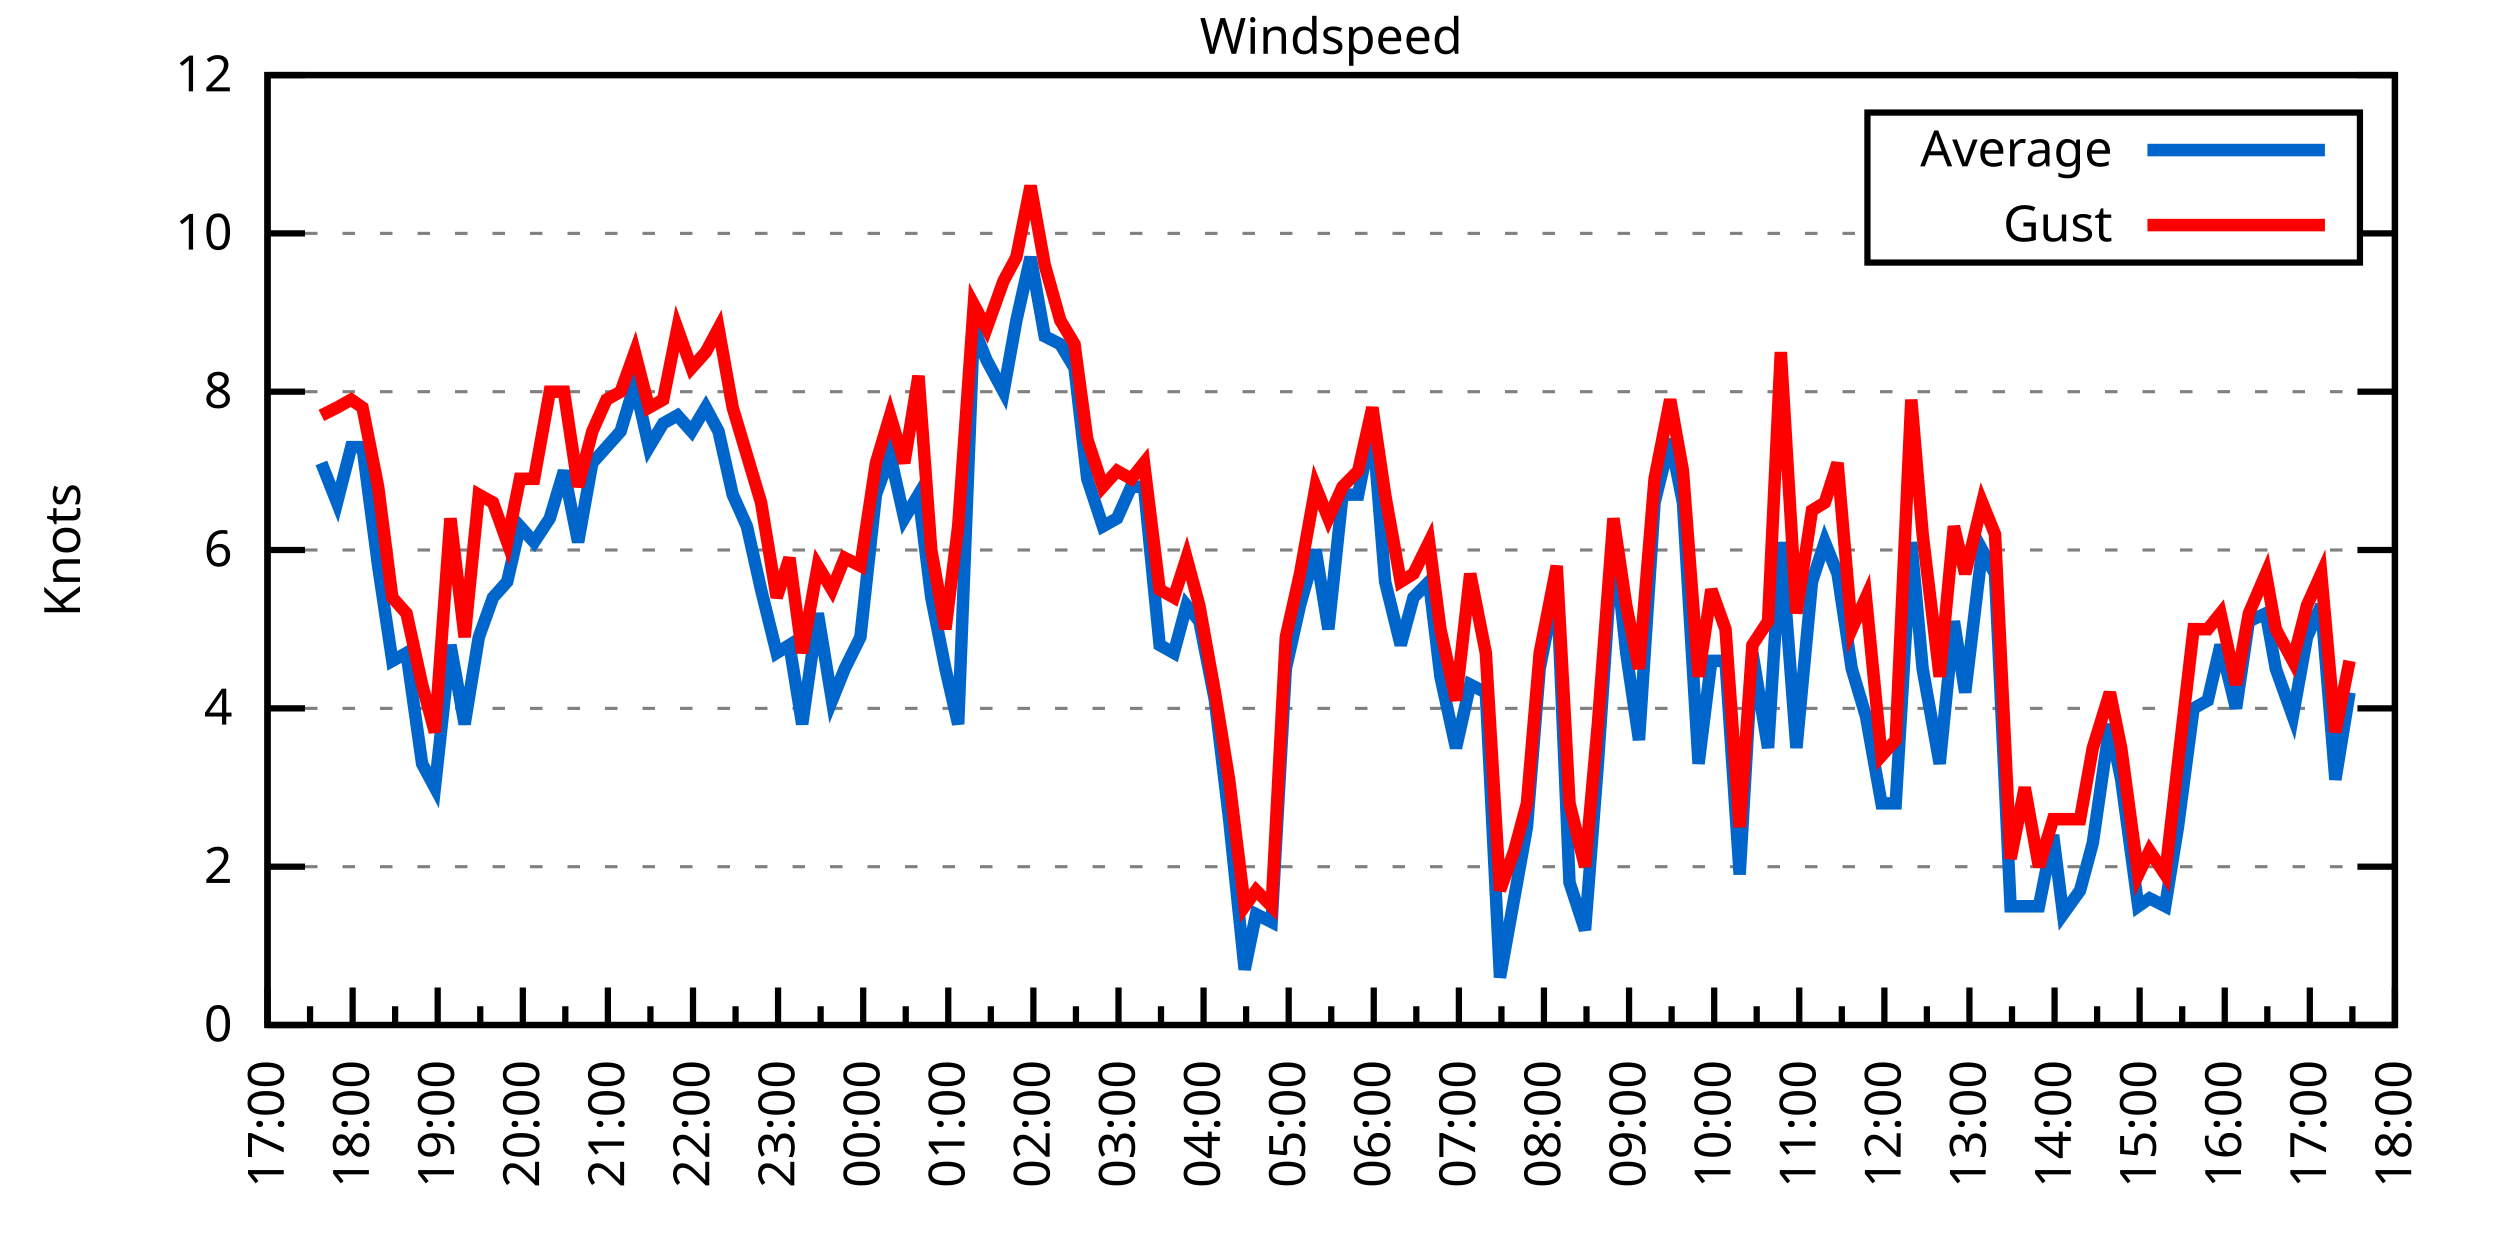
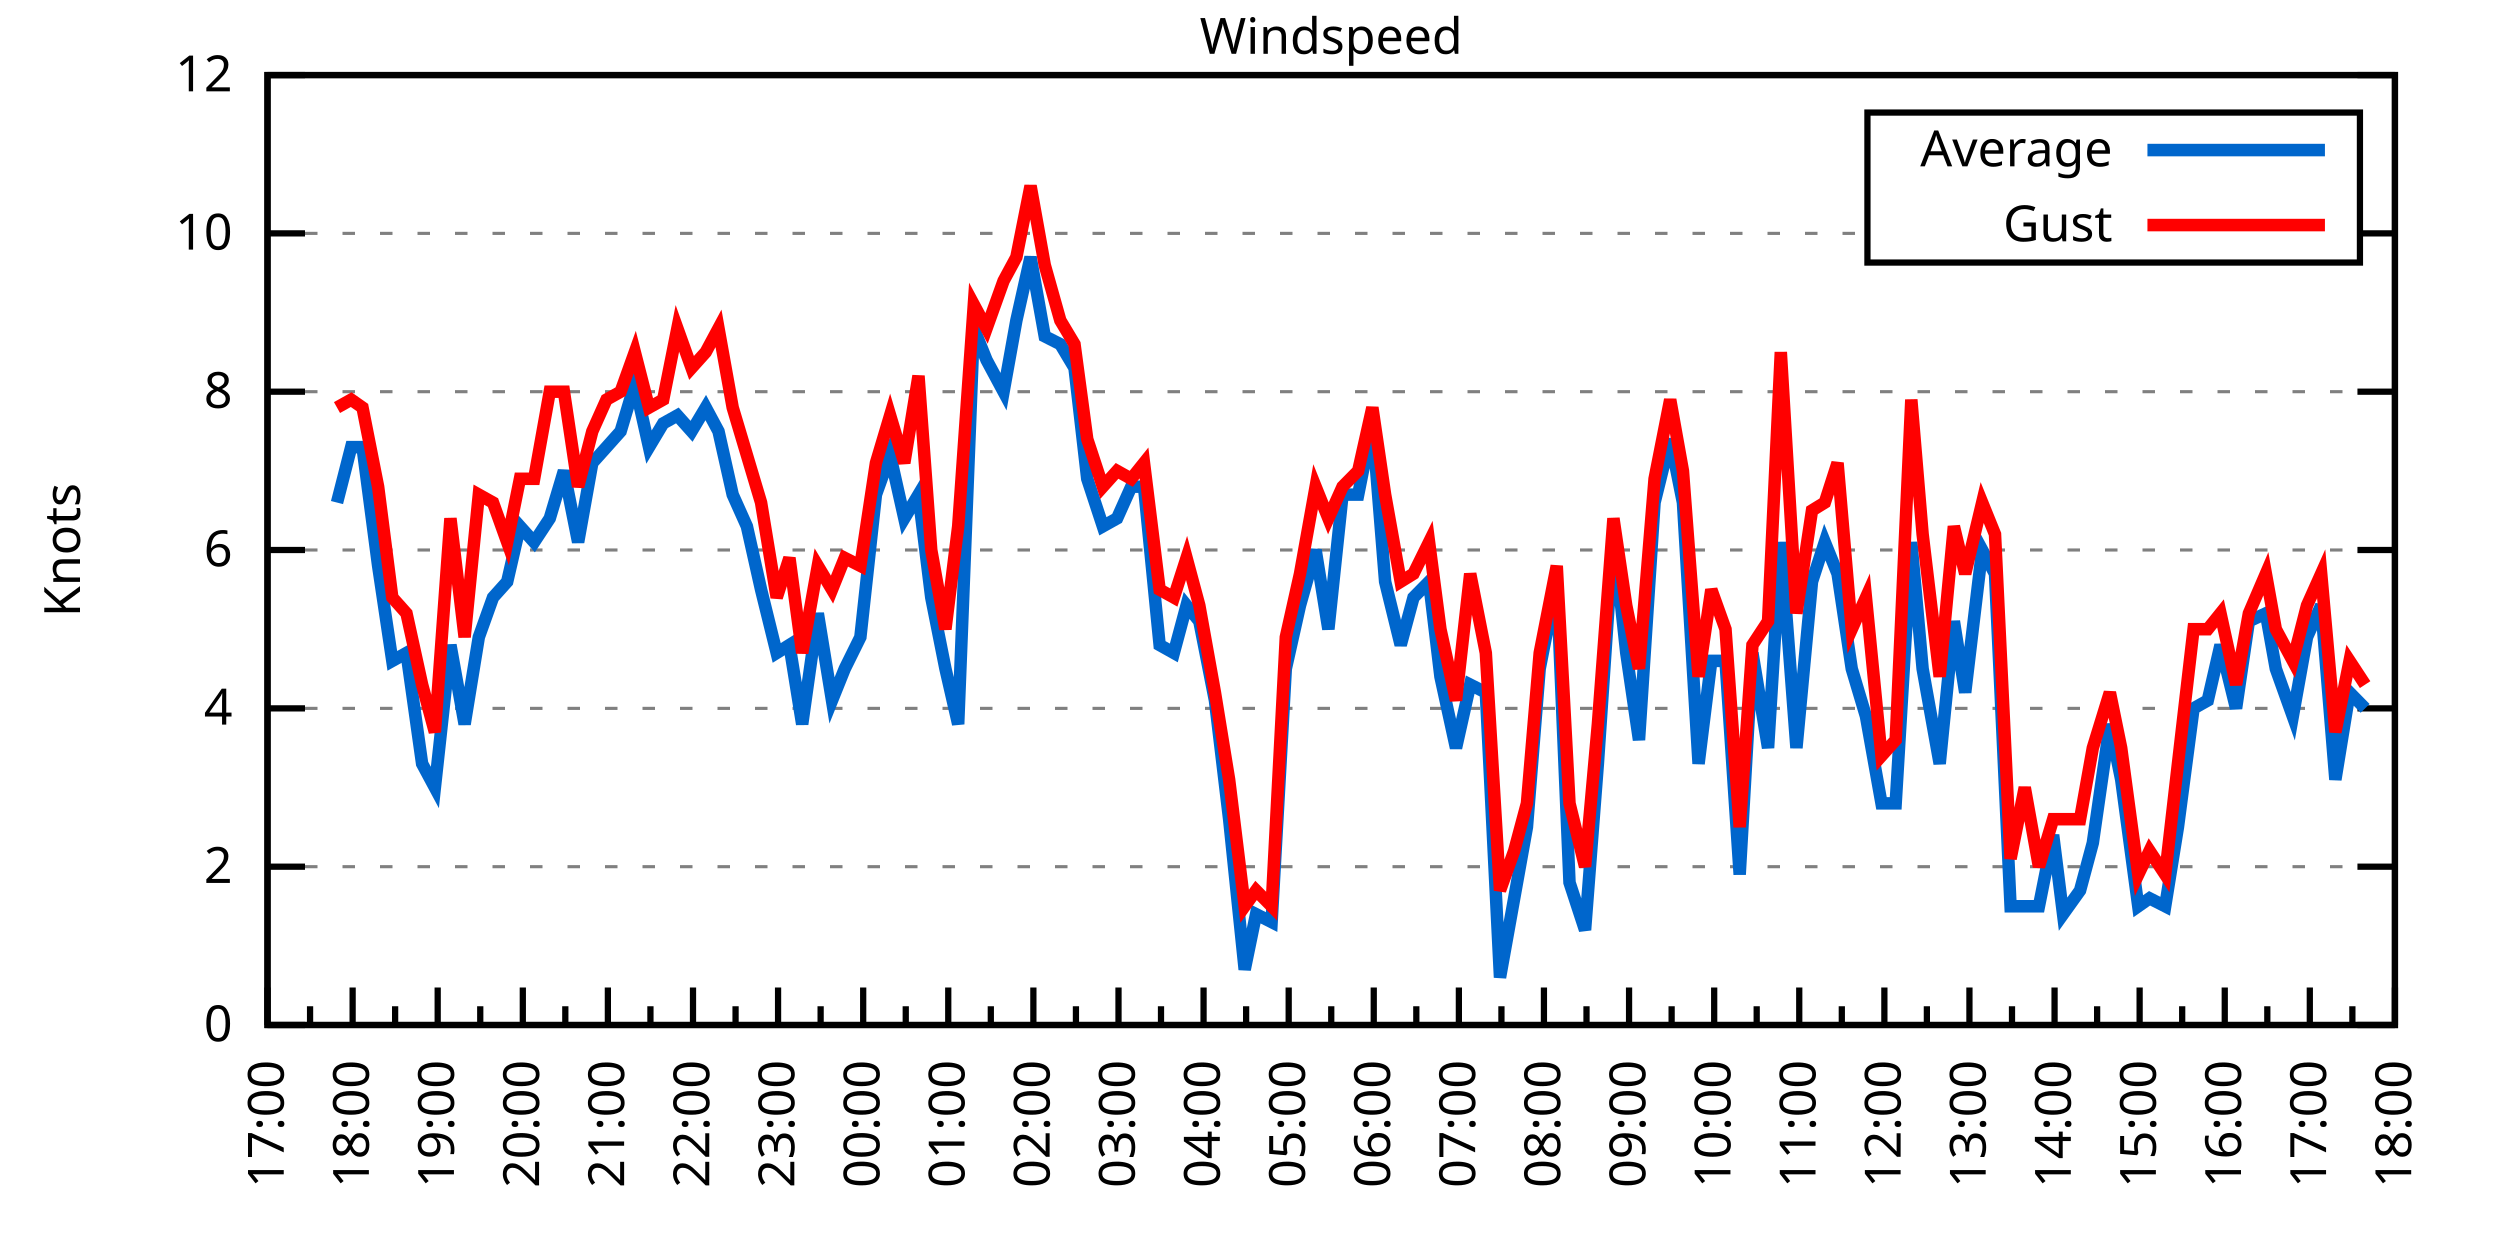
<svg xmlns="http://www.w3.org/2000/svg" xmlns:xlink="http://www.w3.org/1999/xlink" width="400" height="200" viewBox="0 0 400 200">
  <g id="gnuplot_canvas">
    <rect x="0" y="0" width="400" height="200" fill="none" />
    <defs>
      <circle id="gpDot" r="0.5" stroke-width="0.5" stroke="currentColor" />
      <path id="gpPt0" stroke-width="0.333" stroke="currentColor" d="M-1,0 h2 M0,-1 v2" />
      <path id="gpPt1" stroke-width="0.333" stroke="currentColor" d="M-1,-1 L1,1 M1,-1 L-1,1" />
      <path id="gpPt2" stroke-width="0.333" stroke="currentColor" d="M-1,0 L1,0 M0,-1 L0,1 M-1,-1 L1,1 M-1,1 L1,-1" />
      <rect id="gpPt3" stroke-width="0.333" stroke="currentColor" x="-1" y="-1" width="2" height="2" />
      <rect id="gpPt4" stroke-width="0.333" stroke="currentColor" fill="currentColor" x="-1" y="-1" width="2" height="2" />
      <circle id="gpPt5" stroke-width="0.333" stroke="currentColor" cx="0" cy="0" r="1" />
      <use xlink:href="#gpPt5" id="gpPt6" fill="currentColor" stroke="none" />
      <path id="gpPt7" stroke-width="0.333" stroke="currentColor" d="M0,-1.33 L-1.33,0.67 L1.33,0.67 z" />
      <use xlink:href="#gpPt7" id="gpPt8" fill="currentColor" stroke="none" />
      <use xlink:href="#gpPt7" id="gpPt9" stroke="currentColor" transform="rotate(180)" />
      <use xlink:href="#gpPt9" id="gpPt10" fill="currentColor" stroke="none" />
      <use xlink:href="#gpPt3" id="gpPt11" stroke="currentColor" transform="rotate(45)" />
      <use xlink:href="#gpPt11" id="gpPt12" fill="currentColor" stroke="none" />
      <path id="gpPt13" stroke-width="0.333" stroke="currentColor" d="M0,1.330 L1.265,0.411 L0.782,-1.067 L-0.782,-1.076 L-1.265,0.411 z" />
      <use xlink:href="#gpPt13" id="gpPt14" fill="currentColor" stroke="none" />
      <filter id="textbox" filterUnits="objectBoundingBox" x="0" y="0" height="1" width="1">
        <feFlood flood-color="white" flood-opacity="1" result="bgnd" />
        <feComposite in="SourceGraphic" in2="bgnd" operator="atop" />
      </filter>
      <filter id="greybox" filterUnits="objectBoundingBox" x="0" y="0" height="1" width="1">
        <feFlood flood-color="lightgrey" flood-opacity="1" result="grey" />
        <feComposite in="SourceGraphic" in2="grey" operator="atop" />
      </filter>
    </defs>
    <g fill="none" color="white" stroke="currentColor" stroke-width="1.00" stroke-linecap="butt" stroke-linejoin="miter">
</g>
    <g fill="none" color="black" stroke="currentColor" stroke-width="1.00" stroke-linecap="butt" stroke-linejoin="miter">
      <g stroke="none" shape-rendering="crispEdges">
        <polygon fill="rgb(255, 255, 255)" points="42.80,164.00 383.18,164.00 383.18,12.02 42.80,12.02 " />
      </g>
    </g>
    <g fill="none" color="black" stroke="currentColor" stroke-width="1.00" stroke-linecap="butt" stroke-linejoin="miter">
</g>
    <g fill="none" color="black" stroke="black" stroke-width="0.50" stroke-linecap="butt" stroke-linejoin="miter">
</g>
    <g fill="none" color="gray" stroke="currentColor" stroke-width="0.50" stroke-linecap="butt" stroke-linejoin="miter">
      <path stroke="gray" stroke-dasharray="2,4" class="gridline" d="M42.80,164.00 L383.19,164.00  " />
    </g>
    <g fill="none" color="gray" stroke="gray" stroke-width="1.00" stroke-linecap="butt" stroke-linejoin="miter">
</g>
    <g fill="none" color="black" stroke="currentColor" stroke-width="1.00" stroke-linecap="butt" stroke-linejoin="miter">
      <path stroke="black" d="M42.80,164.00 L48.80,164.00 M383.19,164.00 L377.19,164.00  " />
      <g transform="translate(37.20,166.60)" stroke="none" fill="black" font-family="Sans" font-size="8.00" text-anchor="end">
        <text>
          <tspan font-family="Sans"> 0</tspan>
        </text>
      </g>
    </g>
    <g fill="none" color="black" stroke="currentColor" stroke-width="1.00" stroke-linecap="butt" stroke-linejoin="miter">
</g>
    <g fill="none" color="black" stroke="black" stroke-width="0.50" stroke-linecap="butt" stroke-linejoin="miter">
</g>
    <g fill="none" color="gray" stroke="currentColor" stroke-width="0.50" stroke-linecap="butt" stroke-linejoin="miter">
      <path stroke="gray" stroke-dasharray="2,4" class="gridline" d="M42.80,138.67 L383.19,138.67  " />
    </g>
    <g fill="none" color="gray" stroke="gray" stroke-width="1.00" stroke-linecap="butt" stroke-linejoin="miter">
</g>
    <g fill="none" color="black" stroke="currentColor" stroke-width="1.00" stroke-linecap="butt" stroke-linejoin="miter">
      <path stroke="black" d="M42.80,138.67 L48.80,138.67 M383.19,138.67 L377.19,138.67  " />
      <g transform="translate(37.20,141.27)" stroke="none" fill="black" font-family="Sans" font-size="8.00" text-anchor="end">
        <text>
          <tspan font-family="Sans"> 2</tspan>
        </text>
      </g>
    </g>
    <g fill="none" color="black" stroke="currentColor" stroke-width="1.00" stroke-linecap="butt" stroke-linejoin="miter">
</g>
    <g fill="none" color="black" stroke="black" stroke-width="0.50" stroke-linecap="butt" stroke-linejoin="miter">
</g>
    <g fill="none" color="gray" stroke="currentColor" stroke-width="0.50" stroke-linecap="butt" stroke-linejoin="miter">
      <path stroke="gray" stroke-dasharray="2,4" class="gridline" d="M42.80,113.34 L383.19,113.34  " />
    </g>
    <g fill="none" color="gray" stroke="gray" stroke-width="1.00" stroke-linecap="butt" stroke-linejoin="miter">
</g>
    <g fill="none" color="black" stroke="currentColor" stroke-width="1.00" stroke-linecap="butt" stroke-linejoin="miter">
      <path stroke="black" d="M42.80,113.34 L48.80,113.34 M383.19,113.34 L377.19,113.34  " />
      <g transform="translate(37.20,115.94)" stroke="none" fill="black" font-family="Sans" font-size="8.00" text-anchor="end">
        <text>
          <tspan font-family="Sans"> 4</tspan>
        </text>
      </g>
    </g>
    <g fill="none" color="black" stroke="currentColor" stroke-width="1.00" stroke-linecap="butt" stroke-linejoin="miter">
</g>
    <g fill="none" color="black" stroke="black" stroke-width="0.50" stroke-linecap="butt" stroke-linejoin="miter">
</g>
    <g fill="none" color="gray" stroke="currentColor" stroke-width="0.50" stroke-linecap="butt" stroke-linejoin="miter">
      <path stroke="gray" stroke-dasharray="2,4" class="gridline" d="M42.80,88.00 L383.19,88.00  " />
    </g>
    <g fill="none" color="gray" stroke="gray" stroke-width="1.00" stroke-linecap="butt" stroke-linejoin="miter">
</g>
    <g fill="none" color="black" stroke="currentColor" stroke-width="1.00" stroke-linecap="butt" stroke-linejoin="miter">
      <path stroke="black" d="M42.80,88.00 L48.80,88.00 M383.19,88.00 L377.19,88.00  " />
      <g transform="translate(37.20,90.60)" stroke="none" fill="black" font-family="Sans" font-size="8.00" text-anchor="end">
        <text>
          <tspan font-family="Sans"> 6</tspan>
        </text>
      </g>
    </g>
    <g fill="none" color="black" stroke="currentColor" stroke-width="1.00" stroke-linecap="butt" stroke-linejoin="miter">
</g>
    <g fill="none" color="black" stroke="black" stroke-width="0.50" stroke-linecap="butt" stroke-linejoin="miter">
</g>
    <g fill="none" color="gray" stroke="currentColor" stroke-width="0.50" stroke-linecap="butt" stroke-linejoin="miter">
      <path stroke="gray" stroke-dasharray="2,4" class="gridline" d="M42.80,62.67 L383.19,62.67  " />
    </g>
    <g fill="none" color="gray" stroke="gray" stroke-width="1.00" stroke-linecap="butt" stroke-linejoin="miter">
</g>
    <g fill="none" color="black" stroke="currentColor" stroke-width="1.00" stroke-linecap="butt" stroke-linejoin="miter">
      <path stroke="black" d="M42.80,62.67 L48.80,62.67 M383.19,62.67 L377.19,62.67  " />
      <g transform="translate(37.20,65.27)" stroke="none" fill="black" font-family="Sans" font-size="8.00" text-anchor="end">
        <text>
          <tspan font-family="Sans"> 8</tspan>
        </text>
      </g>
    </g>
    <g fill="none" color="black" stroke="currentColor" stroke-width="1.00" stroke-linecap="butt" stroke-linejoin="miter">
</g>
    <g fill="none" color="black" stroke="black" stroke-width="0.50" stroke-linecap="butt" stroke-linejoin="miter">
</g>
    <g fill="none" color="gray" stroke="currentColor" stroke-width="0.50" stroke-linecap="butt" stroke-linejoin="miter">
      <path stroke="gray" stroke-dasharray="2,4" class="gridline" d="M42.80,37.34 L298.79,37.34 M377.59,37.34 L383.19,37.34  " />
    </g>
    <g fill="none" color="gray" stroke="gray" stroke-width="1.00" stroke-linecap="butt" stroke-linejoin="miter">
</g>
    <g fill="none" color="black" stroke="currentColor" stroke-width="1.00" stroke-linecap="butt" stroke-linejoin="miter">
      <path stroke="black" d="M42.80,37.34 L48.80,37.34 M383.19,37.34 L377.19,37.34  " />
      <g transform="translate(37.20,39.94)" stroke="none" fill="black" font-family="Sans" font-size="8.00" text-anchor="end">
        <text>
          <tspan font-family="Sans"> 10</tspan>
        </text>
      </g>
    </g>
    <g fill="none" color="black" stroke="currentColor" stroke-width="1.00" stroke-linecap="butt" stroke-linejoin="miter">
</g>
    <g fill="none" color="black" stroke="black" stroke-width="0.50" stroke-linecap="butt" stroke-linejoin="miter">
</g>
    <g fill="none" color="gray" stroke="currentColor" stroke-width="0.50" stroke-linecap="butt" stroke-linejoin="miter">
      <path stroke="gray" stroke-dasharray="2,4" class="gridline" d="M42.80,12.01 L383.19,12.01  " />
    </g>
    <g fill="none" color="gray" stroke="gray" stroke-width="1.00" stroke-linecap="butt" stroke-linejoin="miter">
</g>
    <g fill="none" color="black" stroke="currentColor" stroke-width="1.00" stroke-linecap="butt" stroke-linejoin="miter">
      <path stroke="black" d="M42.80,12.01 L48.80,12.01 M383.19,12.01 L377.19,12.01  " />
      <g transform="translate(37.20,14.61)" stroke="none" fill="black" font-family="Sans" font-size="8.00" text-anchor="end">
        <text>
          <tspan font-family="Sans"> 12</tspan>
        </text>
      </g>
    </g>
    <g fill="none" color="black" stroke="currentColor" stroke-width="1.00" stroke-linecap="butt" stroke-linejoin="miter">
      <path stroke="black" d="M42.80,164.00 L42.80,158.00  " />
      <g transform="translate(45.40,169.60) rotate(270)" stroke="none" fill="black" font-family="Sans" font-size="8.00" text-anchor="end">
        <text>
          <tspan font-family="Sans">17:00</tspan>
        </text>
      </g>
    </g>
    <g fill="none" color="black" stroke="currentColor" stroke-width="1.00" stroke-linecap="butt" stroke-linejoin="miter">
      <path stroke="black" d="M49.61,164.00 L49.61,161.00 M56.42,164.00 L56.42,158.00  " />
      <g transform="translate(59.02,169.60) rotate(270)" stroke="none" fill="black" font-family="Sans" font-size="8.00" text-anchor="end">
        <text>
          <tspan font-family="Sans">18:00</tspan>
        </text>
      </g>
    </g>
    <g fill="none" color="black" stroke="currentColor" stroke-width="1.00" stroke-linecap="butt" stroke-linejoin="miter">
      <path stroke="black" d="M63.22,164.00 L63.22,161.00 M70.03,164.00 L70.03,158.00  " />
      <g transform="translate(72.63,169.60) rotate(270)" stroke="none" fill="black" font-family="Sans" font-size="8.00" text-anchor="end">
        <text>
          <tspan font-family="Sans">19:00</tspan>
        </text>
      </g>
    </g>
    <g fill="none" color="black" stroke="currentColor" stroke-width="1.00" stroke-linecap="butt" stroke-linejoin="miter">
      <path stroke="black" d="M76.84,164.00 L76.84,161.00 M83.65,164.00 L83.65,158.00  " />
      <g transform="translate(86.25,169.60) rotate(270)" stroke="none" fill="black" font-family="Sans" font-size="8.00" text-anchor="end">
        <text>
          <tspan font-family="Sans">20:00</tspan>
        </text>
      </g>
    </g>
    <g fill="none" color="black" stroke="currentColor" stroke-width="1.00" stroke-linecap="butt" stroke-linejoin="miter">
      <path stroke="black" d="M90.45,164.00 L90.45,161.00 M97.26,164.00 L97.26,158.00  " />
      <g transform="translate(99.86,169.60) rotate(270)" stroke="none" fill="black" font-family="Sans" font-size="8.00" text-anchor="end">
        <text>
          <tspan font-family="Sans">21:00</tspan>
        </text>
      </g>
    </g>
    <g fill="none" color="black" stroke="currentColor" stroke-width="1.00" stroke-linecap="butt" stroke-linejoin="miter">
      <path stroke="black" d="M104.07,164.00 L104.07,161.00 M110.88,164.00 L110.88,158.00  " />
      <g transform="translate(113.48,169.60) rotate(270)" stroke="none" fill="black" font-family="Sans" font-size="8.00" text-anchor="end">
        <text>
          <tspan font-family="Sans">22:00</tspan>
        </text>
      </g>
    </g>
    <g fill="none" color="black" stroke="currentColor" stroke-width="1.00" stroke-linecap="butt" stroke-linejoin="miter">
      <path stroke="black" d="M117.69,164.00 L117.69,161.00 M124.49,164.00 L124.49,158.00  " />
      <g transform="translate(127.09,169.60) rotate(270)" stroke="none" fill="black" font-family="Sans" font-size="8.00" text-anchor="end">
        <text>
          <tspan font-family="Sans">23:00</tspan>
        </text>
      </g>
    </g>
    <g fill="none" color="black" stroke="currentColor" stroke-width="1.00" stroke-linecap="butt" stroke-linejoin="miter">
      <path stroke="black" d="M131.30,164.00 L131.30,161.00 M138.11,164.00 L138.11,158.00  " />
      <g transform="translate(140.71,169.60) rotate(270)" stroke="none" fill="black" font-family="Sans" font-size="8.00" text-anchor="end">
        <text>
          <tspan font-family="Sans">00:00</tspan>
        </text>
      </g>
    </g>
    <g fill="none" color="black" stroke="currentColor" stroke-width="1.00" stroke-linecap="butt" stroke-linejoin="miter">
      <path stroke="black" d="M144.92,164.00 L144.92,161.00 M151.72,164.00 L151.72,158.00  " />
      <g transform="translate(154.32,169.60) rotate(270)" stroke="none" fill="black" font-family="Sans" font-size="8.00" text-anchor="end">
        <text>
          <tspan font-family="Sans">01:00</tspan>
        </text>
      </g>
    </g>
    <g fill="none" color="black" stroke="currentColor" stroke-width="1.00" stroke-linecap="butt" stroke-linejoin="miter">
      <path stroke="black" d="M158.53,164.00 L158.53,161.00 M165.34,164.00 L165.34,158.00  " />
      <g transform="translate(167.94,169.60) rotate(270)" stroke="none" fill="black" font-family="Sans" font-size="8.00" text-anchor="end">
        <text>
          <tspan font-family="Sans">02:00</tspan>
        </text>
      </g>
    </g>
    <g fill="none" color="black" stroke="currentColor" stroke-width="1.00" stroke-linecap="butt" stroke-linejoin="miter">
      <path stroke="black" d="M172.15,164.00 L172.15,161.00 M178.96,164.00 L178.96,158.00  " />
      <g transform="translate(181.56,169.60) rotate(270)" stroke="none" fill="black" font-family="Sans" font-size="8.00" text-anchor="end">
        <text>
          <tspan font-family="Sans">03:00</tspan>
        </text>
      </g>
    </g>
    <g fill="none" color="black" stroke="currentColor" stroke-width="1.00" stroke-linecap="butt" stroke-linejoin="miter">
      <path stroke="black" d="M185.76,164.00 L185.76,161.00 M192.57,164.00 L192.57,158.00  " />
      <g transform="translate(195.17,169.60) rotate(270)" stroke="none" fill="black" font-family="Sans" font-size="8.00" text-anchor="end">
        <text>
          <tspan font-family="Sans">04:00</tspan>
        </text>
      </g>
    </g>
    <g fill="none" color="black" stroke="currentColor" stroke-width="1.00" stroke-linecap="butt" stroke-linejoin="miter">
      <path stroke="black" d="M199.38,164.00 L199.38,161.00 M206.19,164.00 L206.19,158.00  " />
      <g transform="translate(208.79,169.60) rotate(270)" stroke="none" fill="black" font-family="Sans" font-size="8.00" text-anchor="end">
        <text>
          <tspan font-family="Sans">05:00</tspan>
        </text>
      </g>
    </g>
    <g fill="none" color="black" stroke="currentColor" stroke-width="1.00" stroke-linecap="butt" stroke-linejoin="miter">
      <path stroke="black" d="M213.00,164.00 L213.00,161.00 M219.80,164.00 L219.80,158.00  " />
      <g transform="translate(222.40,169.60) rotate(270)" stroke="none" fill="black" font-family="Sans" font-size="8.00" text-anchor="end">
        <text>
          <tspan font-family="Sans">06:00</tspan>
        </text>
      </g>
    </g>
    <g fill="none" color="black" stroke="currentColor" stroke-width="1.00" stroke-linecap="butt" stroke-linejoin="miter">
      <path stroke="black" d="M226.61,164.00 L226.61,161.00 M233.42,164.00 L233.42,158.00  " />
      <g transform="translate(236.02,169.60) rotate(270)" stroke="none" fill="black" font-family="Sans" font-size="8.00" text-anchor="end">
        <text>
          <tspan font-family="Sans">07:00</tspan>
        </text>
      </g>
    </g>
    <g fill="none" color="black" stroke="currentColor" stroke-width="1.00" stroke-linecap="butt" stroke-linejoin="miter">
      <path stroke="black" d="M240.23,164.00 L240.23,161.00 M247.03,164.00 L247.03,158.00  " />
      <g transform="translate(249.63,169.60) rotate(270)" stroke="none" fill="black" font-family="Sans" font-size="8.00" text-anchor="end">
        <text>
          <tspan font-family="Sans">08:00</tspan>
        </text>
      </g>
    </g>
    <g fill="none" color="black" stroke="currentColor" stroke-width="1.00" stroke-linecap="butt" stroke-linejoin="miter">
      <path stroke="black" d="M253.84,164.00 L253.84,161.00 M260.65,164.00 L260.65,158.00  " />
      <g transform="translate(263.25,169.60) rotate(270)" stroke="none" fill="black" font-family="Sans" font-size="8.00" text-anchor="end">
        <text>
          <tspan font-family="Sans">09:00</tspan>
        </text>
      </g>
    </g>
    <g fill="none" color="black" stroke="currentColor" stroke-width="1.00" stroke-linecap="butt" stroke-linejoin="miter">
      <path stroke="black" d="M267.46,164.00 L267.46,161.00 M274.27,164.00 L274.27,158.00  " />
      <g transform="translate(276.87,169.60) rotate(270)" stroke="none" fill="black" font-family="Sans" font-size="8.00" text-anchor="end">
        <text>
          <tspan font-family="Sans">10:00</tspan>
        </text>
      </g>
    </g>
    <g fill="none" color="black" stroke="currentColor" stroke-width="1.00" stroke-linecap="butt" stroke-linejoin="miter">
      <path stroke="black" d="M281.07,164.00 L281.07,161.00 M287.88,164.00 L287.88,158.00  " />
      <g transform="translate(290.48,169.60) rotate(270)" stroke="none" fill="black" font-family="Sans" font-size="8.00" text-anchor="end">
        <text>
          <tspan font-family="Sans">11:00</tspan>
        </text>
      </g>
    </g>
    <g fill="none" color="black" stroke="currentColor" stroke-width="1.00" stroke-linecap="butt" stroke-linejoin="miter">
      <path stroke="black" d="M294.69,164.00 L294.69,161.00 M301.50,164.00 L301.50,158.00  " />
      <g transform="translate(304.10,169.60) rotate(270)" stroke="none" fill="black" font-family="Sans" font-size="8.00" text-anchor="end">
        <text>
          <tspan font-family="Sans">12:00</tspan>
        </text>
      </g>
    </g>
    <g fill="none" color="black" stroke="currentColor" stroke-width="1.00" stroke-linecap="butt" stroke-linejoin="miter">
      <path stroke="black" d="M308.30,164.00 L308.30,161.00 M315.11,164.00 L315.11,158.00  " />
      <g transform="translate(317.71,169.60) rotate(270)" stroke="none" fill="black" font-family="Sans" font-size="8.00" text-anchor="end">
        <text>
          <tspan font-family="Sans">13:00</tspan>
        </text>
      </g>
    </g>
    <g fill="none" color="black" stroke="currentColor" stroke-width="1.00" stroke-linecap="butt" stroke-linejoin="miter">
      <path stroke="black" d="M321.92,164.00 L321.92,161.00 M328.73,164.00 L328.73,158.00  " />
      <g transform="translate(331.33,169.60) rotate(270)" stroke="none" fill="black" font-family="Sans" font-size="8.00" text-anchor="end">
        <text>
          <tspan font-family="Sans">14:00</tspan>
        </text>
      </g>
    </g>
    <g fill="none" color="black" stroke="currentColor" stroke-width="1.00" stroke-linecap="butt" stroke-linejoin="miter">
      <path stroke="black" d="M335.54,164.00 L335.54,161.00 M342.34,164.00 L342.34,158.00  " />
      <g transform="translate(344.94,169.60) rotate(270)" stroke="none" fill="black" font-family="Sans" font-size="8.00" text-anchor="end">
        <text>
          <tspan font-family="Sans">15:00</tspan>
        </text>
      </g>
    </g>
    <g fill="none" color="black" stroke="currentColor" stroke-width="1.00" stroke-linecap="butt" stroke-linejoin="miter">
      <path stroke="black" d="M349.15,164.00 L349.15,161.00 M355.96,164.00 L355.96,158.00  " />
      <g transform="translate(358.56,169.60) rotate(270)" stroke="none" fill="black" font-family="Sans" font-size="8.00" text-anchor="end">
        <text>
          <tspan font-family="Sans">16:00</tspan>
        </text>
      </g>
    </g>
    <g fill="none" color="black" stroke="currentColor" stroke-width="1.00" stroke-linecap="butt" stroke-linejoin="miter">
      <path stroke="black" d="M362.77,164.00 L362.77,161.00 M369.57,164.00 L369.57,158.00  " />
      <g transform="translate(372.17,169.60) rotate(270)" stroke="none" fill="black" font-family="Sans" font-size="8.00" text-anchor="end">
        <text>
          <tspan font-family="Sans">17:00</tspan>
        </text>
      </g>
    </g>
    <g fill="none" color="black" stroke="currentColor" stroke-width="1.00" stroke-linecap="butt" stroke-linejoin="miter">
      <path stroke="black" d="M376.38,164.00 L376.38,161.00 M383.19,164.00 L383.19,158.00  " />
      <g transform="translate(385.79,169.60) rotate(270)" stroke="none" fill="black" font-family="Sans" font-size="8.00" text-anchor="end">
        <text>
          <tspan font-family="Sans">18:00</tspan>
        </text>
      </g>
    </g>
    <g fill="none" color="black" stroke="currentColor" stroke-width="1.00" stroke-linecap="butt" stroke-linejoin="miter">
</g>
    <g fill="none" color="black" stroke="currentColor" stroke-width="1.00" stroke-linecap="butt" stroke-linejoin="miter">
      <path stroke="black" d="M42.80,12.01 L42.80,164.00 L383.19,164.00 L383.19,12.01 L42.80,12.01 Z  " />
    </g>
    <g fill="none" color="black" stroke="currentColor" stroke-width="1.00" stroke-linecap="butt" stroke-linejoin="miter">
      <g transform="translate(12.80,88.01) rotate(270)" stroke="none" fill="black" font-family="Sans" font-size="8.00" text-anchor="middle">
        <text>
          <tspan font-family="Sans">Knots</tspan>
        </text>
      </g>
    </g>
    <g fill="none" color="black" stroke="currentColor" stroke-width="1.00" stroke-linecap="butt" stroke-linejoin="miter">
</g>
    <g fill="none" color="black" stroke="currentColor" stroke-width="1.00" stroke-linecap="butt" stroke-linejoin="miter">
      <path stroke="black" d="M298.79,42.01 L298.79,18.01 L377.59,18.01 L377.59,42.01 L298.79,42.01 Z  " />
    </g>
    <g id="Windspeed_plot_1">
      <g fill="none" color="white" stroke="black" stroke-width="2.00" stroke-linecap="butt" stroke-linejoin="miter">
</g>
      <g fill="none" color="black" stroke="currentColor" stroke-width="2.00" stroke-linecap="butt" stroke-linejoin="miter">
        <g transform="translate(337.99,26.61)" stroke="none" fill="black" font-family="Sans" font-size="8.00" text-anchor="end">
          <text>
            <tspan font-family="Sans">Average</tspan>
          </text>
        </g>
      </g>
      <g fill="none" color="black" stroke="currentColor" stroke-width="2.00" stroke-linecap="butt" stroke-linejoin="miter">
-         <path stroke="rgb(  0, 102, 204)" d="M343.59,24.01 L371.99,24.01 M51.42,74.07 L53.92,80.41 L56.19,71.54 L58.00,71.54 L60.50,90.54 L62.77,105.74   L65.04,104.47 L67.54,122.20 L69.58,126.00 L72.07,103.20 L74.34,115.87 L76.61,101.94 L78.88,95.60 L81.15,93.07   L83.19,84.21 L85.46,86.74 L87.96,82.94 L90.23,75.34 L92.50,86.74 L94.77,74.07 L97.04,71.54 L99.30,69.01   L101.57,61.41 L103.84,71.54 L106.11,67.74 L108.38,66.47 L110.65,69.01 L112.92,65.21 L114.96,69.01 L117.23,79.14   L119.50,84.21 L121.77,94.34 L124.27,104.47 L126.31,103.20 L128.35,115.87 L130.85,98.14 L133.12,112.07 L135.16,107.00   L137.66,101.94 L140.15,79.14 L142.42,72.81 L144.69,82.94 L146.96,79.14 L149.00,95.60 L151.27,107.00 L153.31,115.87   L155.81,52.54 L157.85,57.61 L160.57,62.67 L162.62,51.27 L164.89,41.14 L167.16,53.81 L169.65,55.07 L171.92,58.87   L173.96,76.61 L176.46,84.21 L178.73,82.94 L181.00,77.87 L183.04,77.87 L185.54,103.20 L187.81,104.47 L189.85,96.87   L191.89,99.40 L194.39,112.07 L196.66,131.07 L199.15,155.13 L200.97,146.27 L203.46,147.53 L205.73,107.00 L208.00,96.87   L210.50,88.00 L212.54,100.67 L214.81,79.14 L217.31,79.14 L219.58,67.74 L221.62,93.07 L224.11,103.20 L226.16,95.60   L228.65,93.07 L230.47,108.27 L232.96,119.67 L235.23,109.54 L237.73,110.80 L240.00,156.40 L242.27,143.73 L244.31,132.34   L246.35,107.00 L249.08,93.07 L251.12,141.20 L253.61,148.80 L255.66,122.20 L258.15,85.47 L260.20,104.47 L262.24,118.40   L264.73,80.41 L267.23,70.27 L269.27,80.41 L271.77,122.20 L273.81,105.74 L276.08,105.74 L278.35,139.93 L280.39,104.47   L282.89,119.67 L284.93,86.74 L287.43,119.67 L289.92,93.07 L291.97,86.74 L294.01,91.80 L296.28,107.00 L298.55,114.60   L301.04,128.54 L303.31,128.54 L305.81,86.74 L307.62,107.00 L310.35,122.20 L312.62,99.40 L314.43,110.80 L317.15,88.00   L319.20,91.80 L321.69,145.00 L323.96,145.00 L326.23,145.00 L328.50,133.60 L330.09,146.27 L332.81,142.47 L334.85,134.87   L337.58,115.87 L339.39,124.74 L342.12,145.00 L343.93,143.73 L346.43,145.00 L348.47,132.34 L350.97,113.34 L353.24,112.07   L355.28,103.20 L357.77,113.34 L359.82,99.40 L362.54,98.14 L364.13,107.00 L366.85,114.60 L369.12,101.94 L371.39,96.87   L373.66,124.74 L375.93,110.80  " />
+         <path stroke="rgb(  0, 102, 204)" d="M343.59,24.01 L371.99,24.01 M53.92,80.41 L56.19,71.54 L58.00,71.54 L60.50,90.54 L62.77,105.74 L65.04,104.47   L67.54,122.20 L69.58,126.00 L72.07,103.20 L74.34,115.87 L76.61,101.94 L78.88,95.60 L81.15,93.07 L83.19,84.21   L85.46,86.74 L87.96,82.94 L90.23,75.34 L92.50,86.74 L94.77,74.07 L97.04,71.54 L99.30,69.01 L101.57,61.41   L103.84,71.54 L106.11,67.74 L108.38,66.47 L110.65,69.01 L112.92,65.21 L114.96,69.01 L117.23,79.14 L119.50,84.21   L121.77,94.34 L124.27,104.47 L126.31,103.20 L128.35,115.87 L130.85,98.14 L133.12,112.07 L135.16,107.00 L137.66,101.94   L140.15,79.14 L142.42,72.81 L144.69,82.94 L146.96,79.14 L149.00,95.60 L151.27,107.00 L153.31,115.87 L155.81,52.54   L157.85,57.61 L160.57,62.67 L162.62,51.27 L164.89,41.14 L167.16,53.81 L169.65,55.07 L171.92,58.87 L173.96,76.61   L176.46,84.21 L178.73,82.94 L181.00,77.87 L183.04,77.87 L185.54,103.20 L187.81,104.47 L189.85,96.87 L191.89,99.40   L194.39,112.07 L196.66,131.07 L199.15,155.13 L200.97,146.27 L203.46,147.53 L205.73,107.00 L208.00,96.87 L210.50,88.00   L212.54,100.67 L214.81,79.14 L217.31,79.14 L219.58,67.74 L221.62,93.07 L224.11,103.20 L226.16,95.60 L228.65,93.07   L230.47,108.27 L232.96,119.67 L235.23,109.54 L237.73,110.80 L240.00,156.40 L242.27,143.73 L244.31,132.34 L246.35,107.00   L249.08,93.07 L251.12,141.20 L253.61,148.80 L255.66,122.20 L258.15,85.47 L260.20,104.47 L262.24,118.40 L264.73,80.41   L267.23,70.27 L269.27,80.41 L271.77,122.20 L273.81,105.74 L276.08,105.74 L278.35,139.93 L280.39,104.47 L282.89,119.67   L284.93,86.74 L287.43,119.67 L289.92,93.07 L291.97,86.74 L294.01,91.80 L296.28,107.00 L298.55,114.60 L301.04,128.54   L303.31,128.54 L305.81,86.74 L307.62,107.00 L310.35,122.20 L312.62,99.40 L314.43,110.80 L317.15,88.00 L319.20,91.80   L321.69,145.00 L323.96,145.00 L326.23,145.00 L328.50,133.60 L330.09,146.27 L332.81,142.47 L334.85,134.87 L337.58,115.87   L339.39,124.74 L342.12,145.00 L343.93,143.73 L346.43,145.00 L348.47,132.34 L350.97,113.34 L353.24,112.07 L355.28,103.20   L357.77,113.34 L359.82,99.40 L362.54,98.14 L364.13,107.00 L366.85,114.60 L369.12,101.94 L371.39,96.87 L373.66,124.74   L375.93,110.80 L378.42,113.34  " />
      </g>
    </g>
    <g id="Windspeed_plot_2">
      <g fill="none" color="black" stroke="currentColor" stroke-width="2.00" stroke-linecap="butt" stroke-linejoin="miter">
        <g transform="translate(337.99,38.61)" stroke="none" fill="black" font-family="Sans" font-size="8.00" text-anchor="end">
          <text>
            <tspan font-family="Sans">Gust</tspan>
          </text>
        </g>
      </g>
      <g fill="none" color="black" stroke="currentColor" stroke-width="2.00" stroke-linecap="butt" stroke-linejoin="miter">
-         <path stroke="rgb(255,   0,   0)" d="M343.59,36.01 L371.99,36.01 M51.42,66.47 L53.92,65.21 L56.19,63.94 L58.00,65.21 L60.50,77.87 L62.77,95.60   L65.04,98.14 L67.54,109.54 L69.58,117.14 L72.07,82.94 L74.34,101.94 L76.61,79.14 L78.88,80.41 L81.15,86.74   L83.19,76.61 L85.46,76.61 L87.96,62.67 L90.23,62.67 L92.50,77.87 L94.77,69.01 L97.04,63.94 L99.30,62.67   L101.57,56.34 L103.84,65.21 L106.11,63.94 L108.38,52.54 L110.65,58.87 L112.92,56.34 L114.96,52.54 L117.23,65.21   L119.50,72.81 L121.77,80.41 L124.27,95.60 L126.31,89.27 L128.35,104.47 L130.85,90.54 L133.12,94.34 L135.16,89.27   L137.66,90.54 L140.15,74.07 L142.42,66.47 L144.69,74.07 L146.96,60.14 L149.00,88.00 L151.27,100.67 L153.31,84.21   L155.81,48.74 L157.85,52.54 L160.57,44.94 L162.62,41.14 L164.89,29.74 L167.16,42.41 L169.65,51.27 L171.92,55.07   L173.96,70.27 L176.46,77.87 L178.73,75.34 L181.00,76.61 L183.04,74.07 L185.54,94.34 L187.81,95.60 L189.85,89.27   L191.89,96.87 L194.39,110.80 L196.66,124.74 L199.15,145.00 L200.97,142.47 L203.46,145.00 L205.73,101.94 L208.00,91.80   L210.50,77.87 L212.54,82.94 L214.81,77.87 L217.31,75.34 L219.58,65.21 L221.62,79.14 L224.11,93.07 L226.16,91.80   L228.65,86.74 L230.47,100.67 L232.96,112.07 L235.23,91.80 L237.73,104.47 L240.00,142.47 L242.27,136.14 L244.31,128.54   L246.35,104.47 L249.08,90.54 L251.12,128.54 L253.61,138.67 L255.66,115.87 L258.15,82.94 L260.20,96.87 L262.24,107.00   L264.73,76.61 L267.23,63.94 L269.27,75.34 L271.77,108.27 L273.81,94.34 L276.08,100.67 L278.35,132.34 L280.39,103.20   L282.89,99.40 L284.93,56.34 L287.43,98.14 L289.92,81.67 L291.97,80.41 L294.01,74.07 L296.28,100.67 L298.55,95.60   L301.04,120.94 L303.31,118.40 L305.81,63.94 L307.62,85.47 L310.35,108.27 L312.62,84.21 L314.43,91.80 L317.15,80.41   L319.20,85.47 L321.69,137.40 L323.96,126.00 L326.23,138.67 L328.50,131.07 L330.09,131.07 L332.81,131.07 L334.85,119.67   L337.58,110.80 L339.39,119.67 L342.12,139.93 L343.93,136.14 L346.43,139.93 L348.47,122.20 L350.97,100.67 L353.24,100.67   L355.28,98.14 L357.77,109.54 L359.82,98.14 L362.54,91.80 L364.13,100.67 L366.85,105.74 L369.12,96.87 L371.39,91.80   L373.66,117.14 L375.93,105.74  " />
+         <path stroke="rgb(255,   0,   0)" d="M343.59,36.01 L371.99,36.01 M53.92,65.21 L56.19,63.94 L58.00,65.21 L60.50,77.87 L62.77,95.60 L65.04,98.14   L67.54,109.54 L69.58,117.14 L72.07,82.94 L74.34,101.94 L76.61,79.14 L78.88,80.41 L81.15,86.74 L83.19,76.61   L85.46,76.61 L87.96,62.67 L90.23,62.67 L92.50,77.87 L94.77,69.01 L97.04,63.94 L99.30,62.67 L101.57,56.34   L103.84,65.21 L106.11,63.94 L108.38,52.54 L110.65,58.87 L112.92,56.34 L114.96,52.54 L117.23,65.21 L119.50,72.81   L121.77,80.41 L124.27,95.60 L126.31,89.27 L128.35,104.47 L130.85,90.54 L133.12,94.34 L135.16,89.27 L137.66,90.54   L140.15,74.07 L142.42,66.47 L144.69,74.07 L146.96,60.14 L149.00,88.00 L151.27,100.67 L153.31,84.21 L155.81,48.74   L157.85,52.54 L160.57,44.94 L162.62,41.14 L164.89,29.74 L167.16,42.41 L169.65,51.27 L171.92,55.07 L173.96,70.27   L176.46,77.87 L178.73,75.34 L181.00,76.61 L183.04,74.07 L185.54,94.34 L187.81,95.60 L189.85,89.27 L191.89,96.87   L194.39,110.80 L196.66,124.74 L199.15,145.00 L200.97,142.47 L203.46,145.00 L205.73,101.94 L208.00,91.80 L210.50,77.87   L212.54,82.94 L214.81,77.87 L217.31,75.34 L219.58,65.21 L221.62,79.14 L224.11,93.07 L226.16,91.80 L228.65,86.74   L230.47,100.67 L232.96,112.07 L235.23,91.80 L237.73,104.47 L240.00,142.47 L242.27,136.14 L244.31,128.54 L246.35,104.47   L249.08,90.54 L251.12,128.54 L253.61,138.67 L255.66,115.87 L258.15,82.94 L260.20,96.87 L262.24,107.00 L264.73,76.61   L267.23,63.94 L269.27,75.34 L271.77,108.27 L273.81,94.34 L276.08,100.67 L278.35,132.34 L280.39,103.20 L282.89,99.40   L284.93,56.34 L287.43,98.14 L289.92,81.67 L291.97,80.41 L294.01,74.07 L296.28,100.67 L298.55,95.60 L301.04,120.94   L303.31,118.40 L305.81,63.94 L307.62,85.47 L310.35,108.27 L312.62,84.21 L314.43,91.80 L317.15,80.41 L319.20,85.47   L321.69,137.40 L323.96,126.00 L326.23,138.67 L328.50,131.07 L330.09,131.07 L332.81,131.07 L334.85,119.67 L337.58,110.80   L339.39,119.67 L342.12,139.93 L343.93,136.14 L346.43,139.93 L348.47,122.20 L350.97,100.67 L353.24,100.67 L355.28,98.14   L357.77,109.54 L359.82,98.14 L362.54,91.80 L364.13,100.67 L366.85,105.74 L369.12,96.87 L371.39,91.80 L373.66,117.14   L375.93,105.74 L378.42,109.54  " />
      </g>
    </g>
    <g fill="none" color="black" stroke="currentColor" stroke-width="2.00" stroke-linecap="butt" stroke-linejoin="miter">
</g>
    <g fill="none" color="black" stroke="black" stroke-width="1.00" stroke-linecap="butt" stroke-linejoin="miter">
</g>
    <g fill="none" color="black" stroke="currentColor" stroke-width="1.00" stroke-linecap="butt" stroke-linejoin="miter">
      <path stroke="black" d="M42.80,12.01 L42.80,164.00 L383.19,164.00 L383.19,12.01 L42.80,12.01 Z  " />
    </g>
    <g fill="none" color="black" stroke="currentColor" stroke-width="1.00" stroke-linecap="butt" stroke-linejoin="miter">
      <g transform="translate(212.99,8.61)" stroke="none" fill="black" font-family="Sans" font-size="8.00" text-anchor="middle">
        <text>
          <tspan font-family="Sans">Windspeed</tspan>
        </text>
      </g>
    </g>
    <g fill="none" color="black" stroke="currentColor" stroke-width="1.00" stroke-linecap="butt" stroke-linejoin="miter">
</g>
  </g>
</svg>
